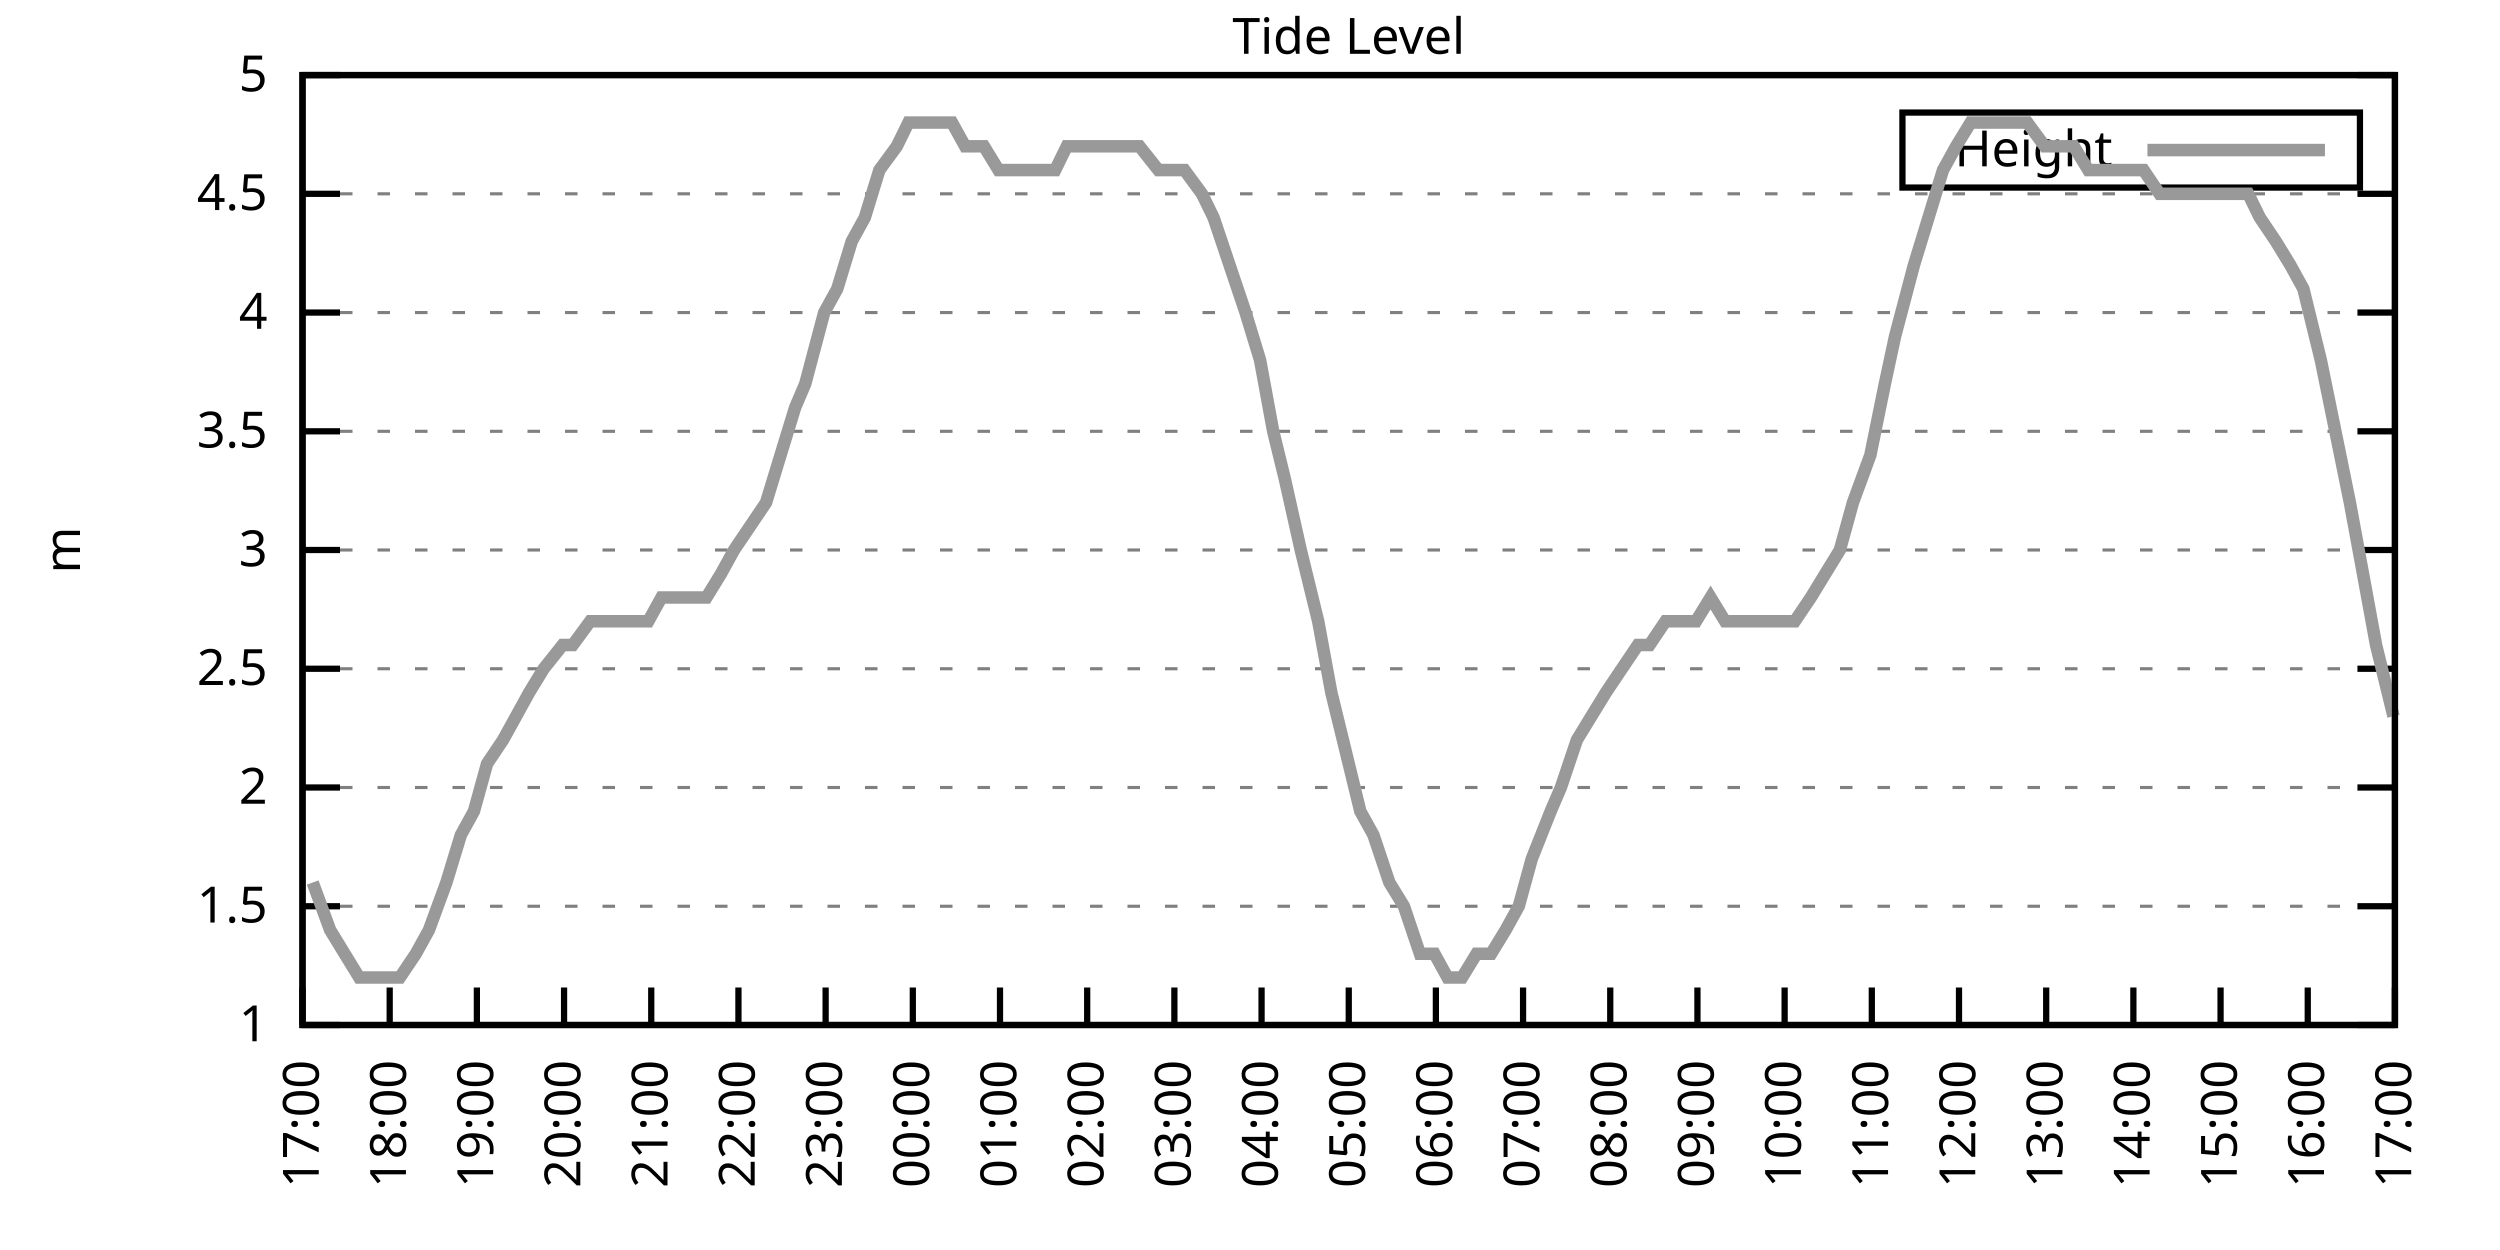
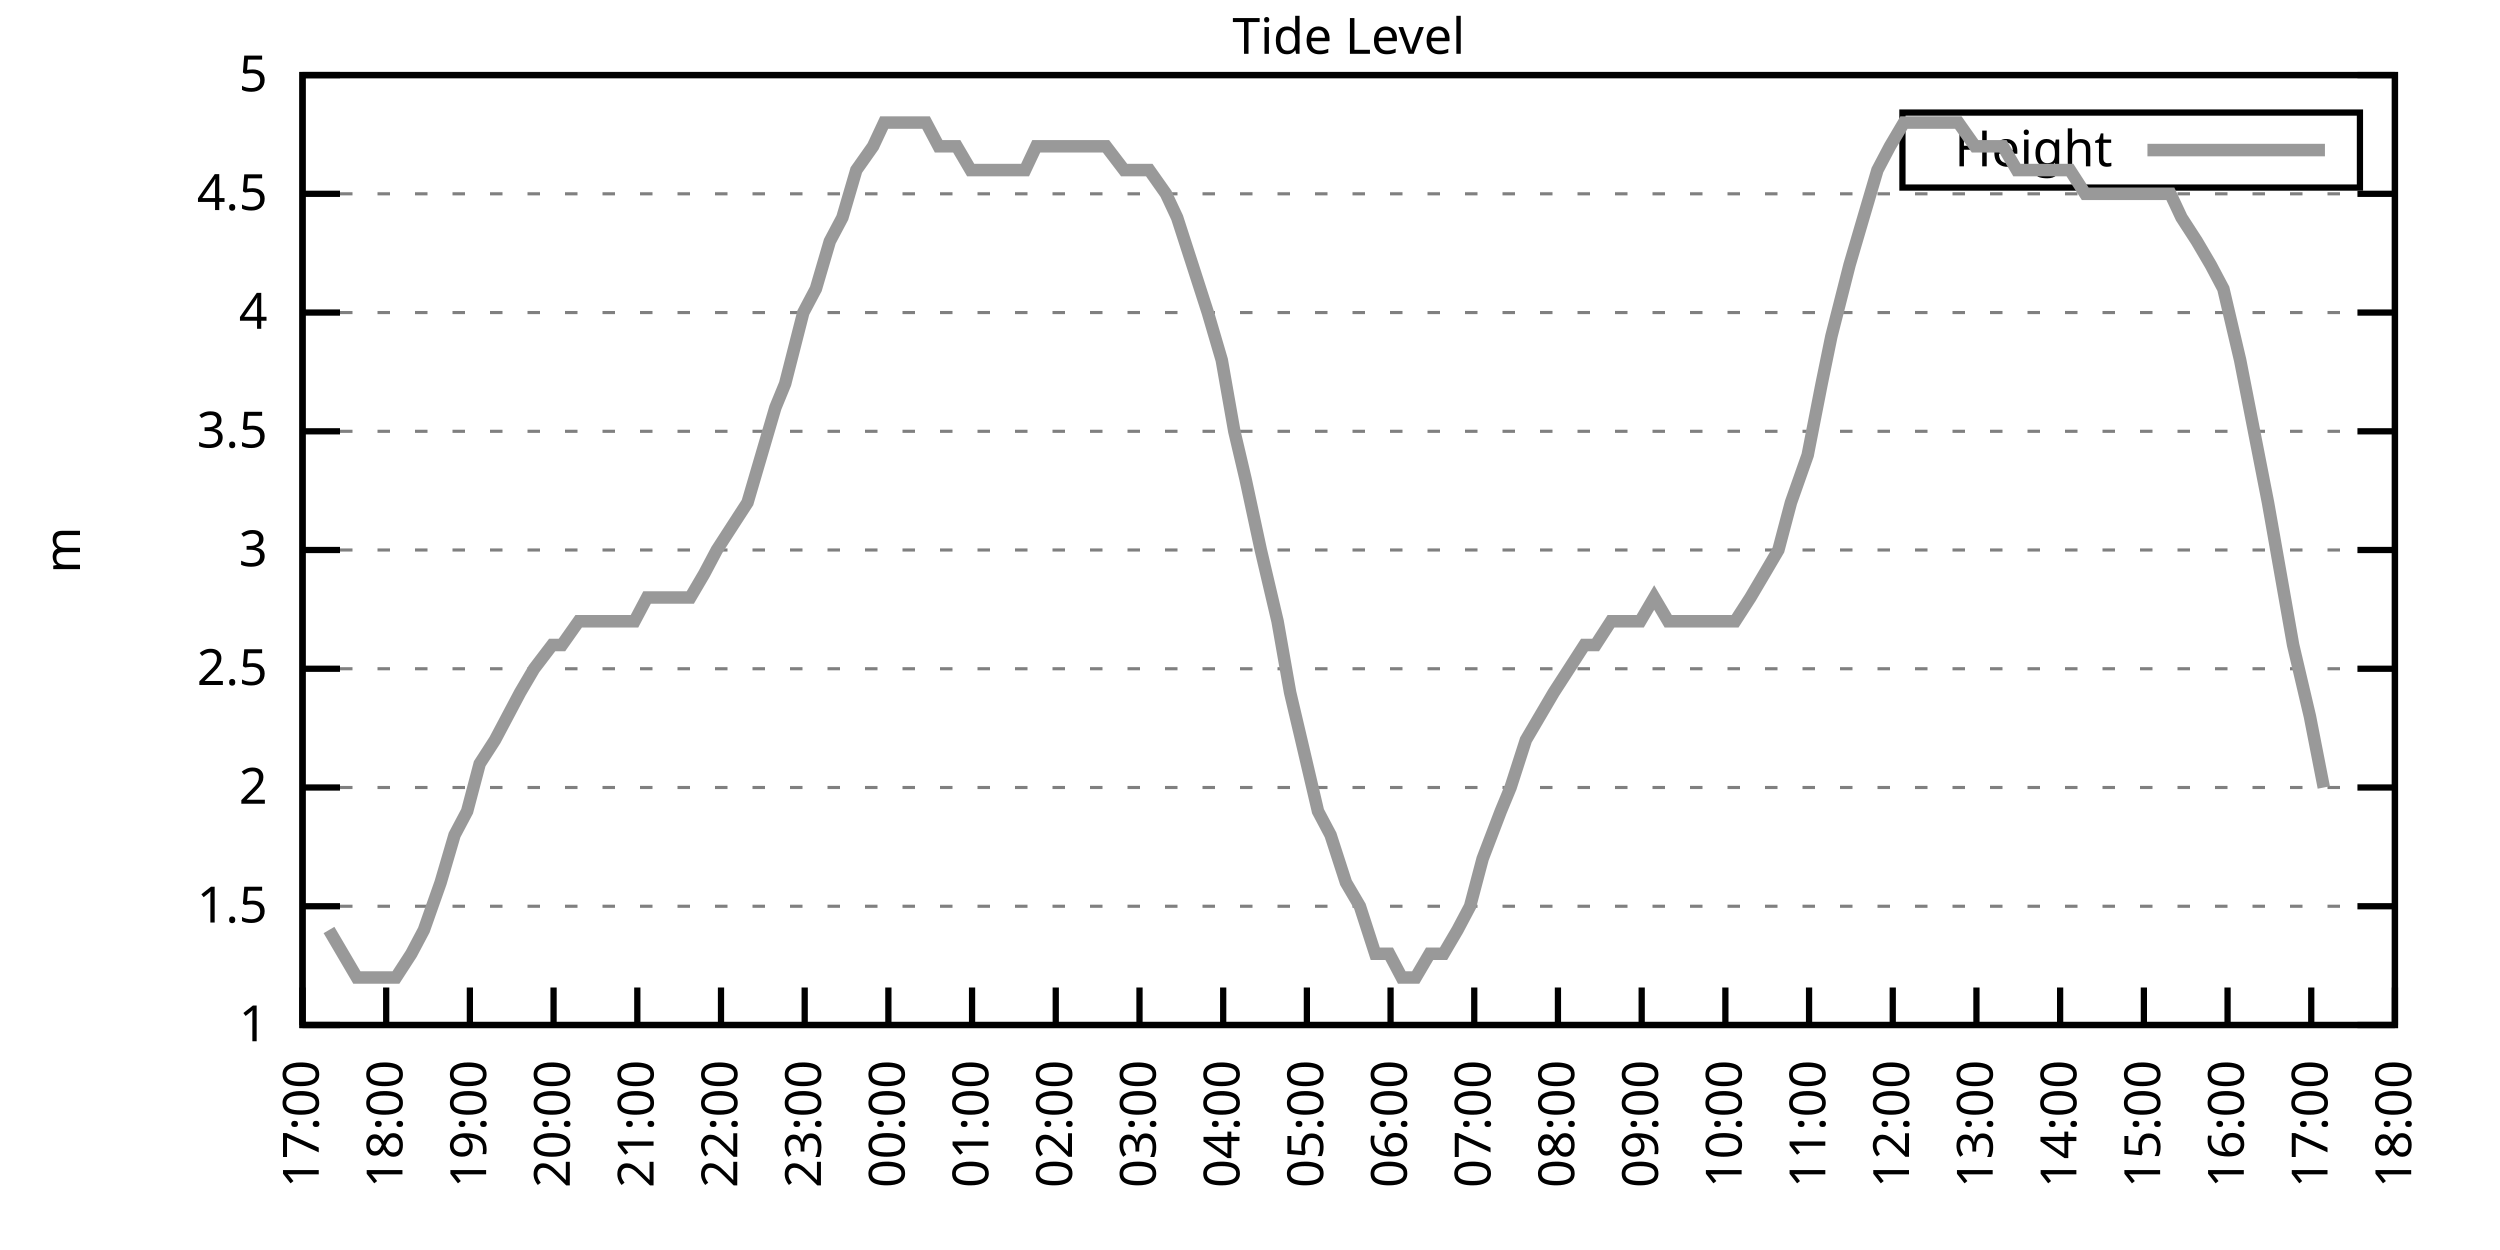
<svg xmlns="http://www.w3.org/2000/svg" xmlns:xlink="http://www.w3.org/1999/xlink" width="400" height="200" viewBox="0 0 400 200">
  <g id="gnuplot_canvas">
    <rect x="0" y="0" width="400" height="200" fill="none" />
    <defs>
      <circle id="gpDot" r="0.5" stroke-width="0.5" stroke="currentColor" />
      <path id="gpPt0" stroke-width="0.333" stroke="currentColor" d="M-1,0 h2 M0,-1 v2" />
      <path id="gpPt1" stroke-width="0.333" stroke="currentColor" d="M-1,-1 L1,1 M1,-1 L-1,1" />
      <path id="gpPt2" stroke-width="0.333" stroke="currentColor" d="M-1,0 L1,0 M0,-1 L0,1 M-1,-1 L1,1 M-1,1 L1,-1" />
      <rect id="gpPt3" stroke-width="0.333" stroke="currentColor" x="-1" y="-1" width="2" height="2" />
      <rect id="gpPt4" stroke-width="0.333" stroke="currentColor" fill="currentColor" x="-1" y="-1" width="2" height="2" />
      <circle id="gpPt5" stroke-width="0.333" stroke="currentColor" cx="0" cy="0" r="1" />
      <use xlink:href="#gpPt5" id="gpPt6" fill="currentColor" stroke="none" />
      <path id="gpPt7" stroke-width="0.333" stroke="currentColor" d="M0,-1.33 L-1.33,0.67 L1.33,0.67 z" />
      <use xlink:href="#gpPt7" id="gpPt8" fill="currentColor" stroke="none" />
      <use xlink:href="#gpPt7" id="gpPt9" stroke="currentColor" transform="rotate(180)" />
      <use xlink:href="#gpPt9" id="gpPt10" fill="currentColor" stroke="none" />
      <use xlink:href="#gpPt3" id="gpPt11" stroke="currentColor" transform="rotate(45)" />
      <use xlink:href="#gpPt11" id="gpPt12" fill="currentColor" stroke="none" />
      <path id="gpPt13" stroke-width="0.333" stroke="currentColor" d="M0,1.330 L1.265,0.411 L0.782,-1.067 L-0.782,-1.076 L-1.265,0.411 z" />
      <use xlink:href="#gpPt13" id="gpPt14" fill="currentColor" stroke="none" />
      <filter id="textbox" filterUnits="objectBoundingBox" x="0" y="0" height="1" width="1">
        <feFlood flood-color="white" flood-opacity="1" result="bgnd" />
        <feComposite in="SourceGraphic" in2="bgnd" operator="atop" />
      </filter>
      <filter id="greybox" filterUnits="objectBoundingBox" x="0" y="0" height="1" width="1">
        <feFlood flood-color="lightgrey" flood-opacity="1" result="grey" />
        <feComposite in="SourceGraphic" in2="grey" operator="atop" />
      </filter>
    </defs>
    <g fill="none" color="white" stroke="currentColor" stroke-width="1.00" stroke-linecap="butt" stroke-linejoin="miter">
</g>
    <g fill="none" color="black" stroke="currentColor" stroke-width="1.00" stroke-linecap="butt" stroke-linejoin="miter">
      <g stroke="none" shape-rendering="crispEdges">
        <polygon fill="rgb(255, 255, 255)" points="48.40,164.00 383.18,164.00 383.18,12.02 48.40,12.02 " />
      </g>
    </g>
    <g fill="none" color="black" stroke="currentColor" stroke-width="1.00" stroke-linecap="butt" stroke-linejoin="miter">
</g>
    <g fill="none" color="black" stroke="black" stroke-width="0.50" stroke-linecap="butt" stroke-linejoin="miter">
</g>
    <g fill="none" color="gray" stroke="currentColor" stroke-width="0.50" stroke-linecap="butt" stroke-linejoin="miter">
      <path stroke="gray" stroke-dasharray="2,4" class="gridline" d="M48.40,164.00 L383.19,164.00  " />
    </g>
    <g fill="none" color="gray" stroke="gray" stroke-width="1.00" stroke-linecap="butt" stroke-linejoin="miter">
</g>
    <g fill="none" color="black" stroke="currentColor" stroke-width="1.00" stroke-linecap="butt" stroke-linejoin="miter">
      <path stroke="black" d="M48.40,164.00 L54.40,164.00 M383.19,164.00 L377.19,164.00  " />
      <g transform="translate(42.80,166.60)" stroke="none" fill="black" font-family="Sans" font-size="8.00" text-anchor="end">
        <text>
          <tspan font-family="Sans"> 1</tspan>
        </text>
      </g>
    </g>
    <g fill="none" color="black" stroke="currentColor" stroke-width="1.00" stroke-linecap="butt" stroke-linejoin="miter">
</g>
    <g fill="none" color="black" stroke="black" stroke-width="0.50" stroke-linecap="butt" stroke-linejoin="miter">
</g>
    <g fill="none" color="gray" stroke="currentColor" stroke-width="0.50" stroke-linecap="butt" stroke-linejoin="miter">
      <path stroke="gray" stroke-dasharray="2,4" class="gridline" d="M48.40,145.00 L383.19,145.00  " />
    </g>
    <g fill="none" color="gray" stroke="gray" stroke-width="1.00" stroke-linecap="butt" stroke-linejoin="miter">
</g>
    <g fill="none" color="black" stroke="currentColor" stroke-width="1.00" stroke-linecap="butt" stroke-linejoin="miter">
      <path stroke="black" d="M48.40,145.00 L54.40,145.00 M383.19,145.00 L377.19,145.00  " />
      <g transform="translate(42.80,147.60)" stroke="none" fill="black" font-family="Sans" font-size="8.00" text-anchor="end">
        <text>
          <tspan font-family="Sans"> 1.5</tspan>
        </text>
      </g>
    </g>
    <g fill="none" color="black" stroke="currentColor" stroke-width="1.00" stroke-linecap="butt" stroke-linejoin="miter">
</g>
    <g fill="none" color="black" stroke="black" stroke-width="0.50" stroke-linecap="butt" stroke-linejoin="miter">
</g>
    <g fill="none" color="gray" stroke="currentColor" stroke-width="0.50" stroke-linecap="butt" stroke-linejoin="miter">
      <path stroke="gray" stroke-dasharray="2,4" class="gridline" d="M48.40,126.00 L383.19,126.00  " />
    </g>
    <g fill="none" color="gray" stroke="gray" stroke-width="1.00" stroke-linecap="butt" stroke-linejoin="miter">
</g>
    <g fill="none" color="black" stroke="currentColor" stroke-width="1.00" stroke-linecap="butt" stroke-linejoin="miter">
      <path stroke="black" d="M48.40,126.00 L54.40,126.00 M383.19,126.00 L377.19,126.00  " />
      <g transform="translate(42.80,128.60)" stroke="none" fill="black" font-family="Sans" font-size="8.00" text-anchor="end">
        <text>
          <tspan font-family="Sans"> 2</tspan>
        </text>
      </g>
    </g>
    <g fill="none" color="black" stroke="currentColor" stroke-width="1.00" stroke-linecap="butt" stroke-linejoin="miter">
</g>
    <g fill="none" color="black" stroke="black" stroke-width="0.50" stroke-linecap="butt" stroke-linejoin="miter">
</g>
    <g fill="none" color="gray" stroke="currentColor" stroke-width="0.50" stroke-linecap="butt" stroke-linejoin="miter">
      <path stroke="gray" stroke-dasharray="2,4" class="gridline" d="M48.40,107.00 L383.19,107.00  " />
    </g>
    <g fill="none" color="gray" stroke="gray" stroke-width="1.00" stroke-linecap="butt" stroke-linejoin="miter">
</g>
    <g fill="none" color="black" stroke="currentColor" stroke-width="1.00" stroke-linecap="butt" stroke-linejoin="miter">
      <path stroke="black" d="M48.40,107.00 L54.40,107.00 M383.19,107.00 L377.19,107.00  " />
      <g transform="translate(42.80,109.60)" stroke="none" fill="black" font-family="Sans" font-size="8.00" text-anchor="end">
        <text>
          <tspan font-family="Sans"> 2.5</tspan>
        </text>
      </g>
    </g>
    <g fill="none" color="black" stroke="currentColor" stroke-width="1.00" stroke-linecap="butt" stroke-linejoin="miter">
</g>
    <g fill="none" color="black" stroke="black" stroke-width="0.50" stroke-linecap="butt" stroke-linejoin="miter">
</g>
    <g fill="none" color="gray" stroke="currentColor" stroke-width="0.50" stroke-linecap="butt" stroke-linejoin="miter">
      <path stroke="gray" stroke-dasharray="2,4" class="gridline" d="M48.40,88.00 L383.19,88.00  " />
    </g>
    <g fill="none" color="gray" stroke="gray" stroke-width="1.00" stroke-linecap="butt" stroke-linejoin="miter">
</g>
    <g fill="none" color="black" stroke="currentColor" stroke-width="1.00" stroke-linecap="butt" stroke-linejoin="miter">
      <path stroke="black" d="M48.40,88.00 L54.40,88.00 M383.19,88.00 L377.19,88.00  " />
      <g transform="translate(42.80,90.60)" stroke="none" fill="black" font-family="Sans" font-size="8.00" text-anchor="end">
        <text>
          <tspan font-family="Sans"> 3</tspan>
        </text>
      </g>
    </g>
    <g fill="none" color="black" stroke="currentColor" stroke-width="1.00" stroke-linecap="butt" stroke-linejoin="miter">
</g>
    <g fill="none" color="black" stroke="black" stroke-width="0.50" stroke-linecap="butt" stroke-linejoin="miter">
</g>
    <g fill="none" color="gray" stroke="currentColor" stroke-width="0.50" stroke-linecap="butt" stroke-linejoin="miter">
      <path stroke="gray" stroke-dasharray="2,4" class="gridline" d="M48.40,69.01 L383.19,69.01  " />
    </g>
    <g fill="none" color="gray" stroke="gray" stroke-width="1.00" stroke-linecap="butt" stroke-linejoin="miter">
</g>
    <g fill="none" color="black" stroke="currentColor" stroke-width="1.00" stroke-linecap="butt" stroke-linejoin="miter">
      <path stroke="black" d="M48.40,69.01 L54.40,69.01 M383.19,69.01 L377.19,69.01  " />
      <g transform="translate(42.80,71.61)" stroke="none" fill="black" font-family="Sans" font-size="8.00" text-anchor="end">
        <text>
          <tspan font-family="Sans"> 3.5</tspan>
        </text>
      </g>
    </g>
    <g fill="none" color="black" stroke="currentColor" stroke-width="1.00" stroke-linecap="butt" stroke-linejoin="miter">
</g>
    <g fill="none" color="black" stroke="black" stroke-width="0.50" stroke-linecap="butt" stroke-linejoin="miter">
</g>
    <g fill="none" color="gray" stroke="currentColor" stroke-width="0.50" stroke-linecap="butt" stroke-linejoin="miter">
      <path stroke="gray" stroke-dasharray="2,4" class="gridline" d="M48.40,50.01 L383.19,50.01  " />
    </g>
    <g fill="none" color="gray" stroke="gray" stroke-width="1.00" stroke-linecap="butt" stroke-linejoin="miter">
</g>
    <g fill="none" color="black" stroke="currentColor" stroke-width="1.00" stroke-linecap="butt" stroke-linejoin="miter">
      <path stroke="black" d="M48.40,50.01 L54.40,50.01 M383.19,50.01 L377.19,50.01  " />
      <g transform="translate(42.80,52.61)" stroke="none" fill="black" font-family="Sans" font-size="8.00" text-anchor="end">
        <text>
          <tspan font-family="Sans"> 4</tspan>
        </text>
      </g>
    </g>
    <g fill="none" color="black" stroke="currentColor" stroke-width="1.00" stroke-linecap="butt" stroke-linejoin="miter">
</g>
    <g fill="none" color="black" stroke="black" stroke-width="0.50" stroke-linecap="butt" stroke-linejoin="miter">
</g>
    <g fill="none" color="gray" stroke="currentColor" stroke-width="0.50" stroke-linecap="butt" stroke-linejoin="miter">
      <path stroke="gray" stroke-dasharray="2,4" class="gridline" d="M48.40,31.01 L383.19,31.01  " />
    </g>
    <g fill="none" color="gray" stroke="gray" stroke-width="1.00" stroke-linecap="butt" stroke-linejoin="miter">
</g>
    <g fill="none" color="black" stroke="currentColor" stroke-width="1.00" stroke-linecap="butt" stroke-linejoin="miter">
      <path stroke="black" d="M48.40,31.01 L54.40,31.01 M383.19,31.01 L377.19,31.01  " />
      <g transform="translate(42.80,33.61)" stroke="none" fill="black" font-family="Sans" font-size="8.00" text-anchor="end">
        <text>
          <tspan font-family="Sans"> 4.5</tspan>
        </text>
      </g>
    </g>
    <g fill="none" color="black" stroke="currentColor" stroke-width="1.00" stroke-linecap="butt" stroke-linejoin="miter">
</g>
    <g fill="none" color="black" stroke="black" stroke-width="0.50" stroke-linecap="butt" stroke-linejoin="miter">
</g>
    <g fill="none" color="gray" stroke="currentColor" stroke-width="0.50" stroke-linecap="butt" stroke-linejoin="miter">
      <path stroke="gray" stroke-dasharray="2,4" class="gridline" d="M48.40,12.01 L383.19,12.01  " />
    </g>
    <g fill="none" color="gray" stroke="gray" stroke-width="1.00" stroke-linecap="butt" stroke-linejoin="miter">
</g>
    <g fill="none" color="black" stroke="currentColor" stroke-width="1.00" stroke-linecap="butt" stroke-linejoin="miter">
      <path stroke="black" d="M48.40,12.01 L54.40,12.01 M383.19,12.01 L377.19,12.01  " />
      <g transform="translate(42.80,14.61)" stroke="none" fill="black" font-family="Sans" font-size="8.00" text-anchor="end">
        <text>
          <tspan font-family="Sans"> 5</tspan>
        </text>
      </g>
    </g>
    <g fill="none" color="black" stroke="currentColor" stroke-width="1.00" stroke-linecap="butt" stroke-linejoin="miter">
      <path stroke="black" d="M48.40,164.00 L48.40,158.00  " />
      <g transform="translate(51.00,169.60) rotate(270.00)" stroke="none" fill="black" font-family="Sans" font-size="8.00" text-anchor="end">
        <text>
          <tspan font-family="Sans">17:00</tspan>
        </text>
      </g>
    </g>
    <g fill="none" color="black" stroke="currentColor" stroke-width="1.00" stroke-linecap="butt" stroke-linejoin="miter">
-       <path stroke="black" d="M62.35,164.00 L62.35,158.00  " />
-       <g transform="translate(64.95,169.60) rotate(270.00)" stroke="none" fill="black" font-family="Sans" font-size="8.00" text-anchor="end">
+       <path stroke="black" d="M61.79,164.00 L61.79,158.00  " />
+       <g transform="translate(64.39,169.60) rotate(270.00)" stroke="none" fill="black" font-family="Sans" font-size="8.00" text-anchor="end">
        <text>
          <tspan font-family="Sans">18:00</tspan>
        </text>
      </g>
    </g>
    <g fill="none" color="black" stroke="currentColor" stroke-width="1.00" stroke-linecap="butt" stroke-linejoin="miter">
-       <path stroke="black" d="M76.30,164.00 L76.30,158.00  " />
-       <g transform="translate(78.90,169.60) rotate(270.00)" stroke="none" fill="black" font-family="Sans" font-size="8.00" text-anchor="end">
+       <path stroke="black" d="M75.18,164.00 L75.18,158.00  " />
+       <g transform="translate(77.78,169.60) rotate(270.00)" stroke="none" fill="black" font-family="Sans" font-size="8.00" text-anchor="end">
        <text>
          <tspan font-family="Sans">19:00</tspan>
        </text>
      </g>
    </g>
    <g fill="none" color="black" stroke="currentColor" stroke-width="1.00" stroke-linecap="butt" stroke-linejoin="miter">
-       <path stroke="black" d="M90.25,164.00 L90.25,158.00  " />
-       <g transform="translate(92.85,169.60) rotate(270.00)" stroke="none" fill="black" font-family="Sans" font-size="8.00" text-anchor="end">
+       <path stroke="black" d="M88.57,164.00 L88.57,158.00  " />
+       <g transform="translate(91.17,169.60) rotate(270.00)" stroke="none" fill="black" font-family="Sans" font-size="8.00" text-anchor="end">
        <text>
          <tspan font-family="Sans">20:00</tspan>
        </text>
      </g>
    </g>
    <g fill="none" color="black" stroke="currentColor" stroke-width="1.00" stroke-linecap="butt" stroke-linejoin="miter">
-       <path stroke="black" d="M104.20,164.00 L104.20,158.00  " />
-       <g transform="translate(106.80,169.60) rotate(270.00)" stroke="none" fill="black" font-family="Sans" font-size="8.00" text-anchor="end">
+       <path stroke="black" d="M101.97,164.00 L101.97,158.00  " />
+       <g transform="translate(104.57,169.60) rotate(270.00)" stroke="none" fill="black" font-family="Sans" font-size="8.00" text-anchor="end">
        <text>
          <tspan font-family="Sans">21:00</tspan>
        </text>
      </g>
    </g>
    <g fill="none" color="black" stroke="currentColor" stroke-width="1.00" stroke-linecap="butt" stroke-linejoin="miter">
-       <path stroke="black" d="M118.15,164.00 L118.15,158.00  " />
-       <g transform="translate(120.75,169.60) rotate(270.00)" stroke="none" fill="black" font-family="Sans" font-size="8.00" text-anchor="end">
+       <path stroke="black" d="M115.36,164.00 L115.36,158.00  " />
+       <g transform="translate(117.96,169.60) rotate(270.00)" stroke="none" fill="black" font-family="Sans" font-size="8.00" text-anchor="end">
        <text>
          <tspan font-family="Sans">22:00</tspan>
        </text>
      </g>
    </g>
    <g fill="none" color="black" stroke="currentColor" stroke-width="1.00" stroke-linecap="butt" stroke-linejoin="miter">
-       <path stroke="black" d="M132.10,164.00 L132.10,158.00  " />
-       <g transform="translate(134.70,169.60) rotate(270.00)" stroke="none" fill="black" font-family="Sans" font-size="8.00" text-anchor="end">
+       <path stroke="black" d="M128.75,164.00 L128.75,158.00  " />
+       <g transform="translate(131.35,169.60) rotate(270.00)" stroke="none" fill="black" font-family="Sans" font-size="8.00" text-anchor="end">
        <text>
          <tspan font-family="Sans">23:00</tspan>
        </text>
      </g>
    </g>
    <g fill="none" color="black" stroke="currentColor" stroke-width="1.00" stroke-linecap="butt" stroke-linejoin="miter">
-       <path stroke="black" d="M146.05,164.00 L146.05,158.00  " />
-       <g transform="translate(148.65,169.60) rotate(270.00)" stroke="none" fill="black" font-family="Sans" font-size="8.00" text-anchor="end">
+       <path stroke="black" d="M142.14,164.00 L142.14,158.00  " />
+       <g transform="translate(144.74,169.60) rotate(270.00)" stroke="none" fill="black" font-family="Sans" font-size="8.00" text-anchor="end">
        <text>
          <tspan font-family="Sans">00:00</tspan>
        </text>
      </g>
    </g>
    <g fill="none" color="black" stroke="currentColor" stroke-width="1.00" stroke-linecap="butt" stroke-linejoin="miter">
-       <path stroke="black" d="M160.00,164.00 L160.00,158.00  " />
-       <g transform="translate(162.60,169.60) rotate(270.00)" stroke="none" fill="black" font-family="Sans" font-size="8.00" text-anchor="end">
+       <path stroke="black" d="M155.53,164.00 L155.53,158.00  " />
+       <g transform="translate(158.13,169.60) rotate(270.00)" stroke="none" fill="black" font-family="Sans" font-size="8.00" text-anchor="end">
        <text>
          <tspan font-family="Sans">01:00</tspan>
        </text>
      </g>
    </g>
    <g fill="none" color="black" stroke="currentColor" stroke-width="1.00" stroke-linecap="butt" stroke-linejoin="miter">
-       <path stroke="black" d="M173.95,164.00 L173.95,158.00  " />
-       <g transform="translate(176.55,169.60) rotate(270.00)" stroke="none" fill="black" font-family="Sans" font-size="8.00" text-anchor="end">
+       <path stroke="black" d="M168.92,164.00 L168.92,158.00  " />
+       <g transform="translate(171.52,169.60) rotate(270.00)" stroke="none" fill="black" font-family="Sans" font-size="8.00" text-anchor="end">
        <text>
          <tspan font-family="Sans">02:00</tspan>
        </text>
      </g>
    </g>
    <g fill="none" color="black" stroke="currentColor" stroke-width="1.00" stroke-linecap="butt" stroke-linejoin="miter">
-       <path stroke="black" d="M187.90,164.00 L187.90,158.00  " />
-       <g transform="translate(190.50,169.60) rotate(270.00)" stroke="none" fill="black" font-family="Sans" font-size="8.00" text-anchor="end">
+       <path stroke="black" d="M182.32,164.00 L182.32,158.00  " />
+       <g transform="translate(184.92,169.60) rotate(270.00)" stroke="none" fill="black" font-family="Sans" font-size="8.00" text-anchor="end">
        <text>
          <tspan font-family="Sans">03:00</tspan>
        </text>
      </g>
    </g>
    <g fill="none" color="black" stroke="currentColor" stroke-width="1.00" stroke-linecap="butt" stroke-linejoin="miter">
-       <path stroke="black" d="M201.85,164.00 L201.85,158.00  " />
-       <g transform="translate(204.45,169.60) rotate(270.00)" stroke="none" fill="black" font-family="Sans" font-size="8.00" text-anchor="end">
+       <path stroke="black" d="M195.71,164.00 L195.71,158.00  " />
+       <g transform="translate(198.31,169.60) rotate(270.00)" stroke="none" fill="black" font-family="Sans" font-size="8.00" text-anchor="end">
        <text>
          <tspan font-family="Sans">04:00</tspan>
        </text>
      </g>
    </g>
    <g fill="none" color="black" stroke="currentColor" stroke-width="1.00" stroke-linecap="butt" stroke-linejoin="miter">
-       <path stroke="black" d="M215.80,164.00 L215.80,158.00  " />
-       <g transform="translate(218.40,169.60) rotate(270.00)" stroke="none" fill="black" font-family="Sans" font-size="8.00" text-anchor="end">
+       <path stroke="black" d="M209.10,164.00 L209.10,158.00  " />
+       <g transform="translate(211.70,169.60) rotate(270.00)" stroke="none" fill="black" font-family="Sans" font-size="8.00" text-anchor="end">
        <text>
          <tspan font-family="Sans">05:00</tspan>
        </text>
      </g>
    </g>
    <g fill="none" color="black" stroke="currentColor" stroke-width="1.00" stroke-linecap="butt" stroke-linejoin="miter">
-       <path stroke="black" d="M229.74,164.00 L229.74,158.00  " />
-       <g transform="translate(232.34,169.60) rotate(270.00)" stroke="none" fill="black" font-family="Sans" font-size="8.00" text-anchor="end">
+       <path stroke="black" d="M222.49,164.00 L222.49,158.00  " />
+       <g transform="translate(225.09,169.60) rotate(270.00)" stroke="none" fill="black" font-family="Sans" font-size="8.00" text-anchor="end">
        <text>
          <tspan font-family="Sans">06:00</tspan>
        </text>
      </g>
    </g>
    <g fill="none" color="black" stroke="currentColor" stroke-width="1.00" stroke-linecap="butt" stroke-linejoin="miter">
-       <path stroke="black" d="M243.69,164.00 L243.69,158.00  " />
-       <g transform="translate(246.29,169.60) rotate(270.00)" stroke="none" fill="black" font-family="Sans" font-size="8.00" text-anchor="end">
+       <path stroke="black" d="M235.88,164.00 L235.88,158.00  " />
+       <g transform="translate(238.48,169.60) rotate(270.00)" stroke="none" fill="black" font-family="Sans" font-size="8.00" text-anchor="end">
        <text>
          <tspan font-family="Sans">07:00</tspan>
        </text>
      </g>
    </g>
    <g fill="none" color="black" stroke="currentColor" stroke-width="1.00" stroke-linecap="butt" stroke-linejoin="miter">
-       <path stroke="black" d="M257.64,164.00 L257.64,158.00  " />
-       <g transform="translate(260.24,169.60) rotate(270.00)" stroke="none" fill="black" font-family="Sans" font-size="8.00" text-anchor="end">
+       <path stroke="black" d="M249.27,164.00 L249.27,158.00  " />
+       <g transform="translate(251.87,169.60) rotate(270.00)" stroke="none" fill="black" font-family="Sans" font-size="8.00" text-anchor="end">
        <text>
          <tspan font-family="Sans">08:00</tspan>
        </text>
      </g>
    </g>
    <g fill="none" color="black" stroke="currentColor" stroke-width="1.00" stroke-linecap="butt" stroke-linejoin="miter">
-       <path stroke="black" d="M271.59,164.00 L271.59,158.00  " />
-       <g transform="translate(274.19,169.60) rotate(270.00)" stroke="none" fill="black" font-family="Sans" font-size="8.00" text-anchor="end">
+       <path stroke="black" d="M262.67,164.00 L262.67,158.00  " />
+       <g transform="translate(265.27,169.60) rotate(270.00)" stroke="none" fill="black" font-family="Sans" font-size="8.00" text-anchor="end">
        <text>
          <tspan font-family="Sans">09:00</tspan>
        </text>
      </g>
    </g>
    <g fill="none" color="black" stroke="currentColor" stroke-width="1.00" stroke-linecap="butt" stroke-linejoin="miter">
-       <path stroke="black" d="M285.54,164.00 L285.54,158.00  " />
-       <g transform="translate(288.14,169.60) rotate(270.00)" stroke="none" fill="black" font-family="Sans" font-size="8.00" text-anchor="end">
+       <path stroke="black" d="M276.06,164.00 L276.06,158.00  " />
+       <g transform="translate(278.66,169.60) rotate(270.00)" stroke="none" fill="black" font-family="Sans" font-size="8.00" text-anchor="end">
        <text>
          <tspan font-family="Sans">10:00</tspan>
        </text>
      </g>
    </g>
    <g fill="none" color="black" stroke="currentColor" stroke-width="1.00" stroke-linecap="butt" stroke-linejoin="miter">
-       <path stroke="black" d="M299.49,164.00 L299.49,158.00  " />
-       <g transform="translate(302.09,169.60) rotate(270.00)" stroke="none" fill="black" font-family="Sans" font-size="8.00" text-anchor="end">
+       <path stroke="black" d="M289.45,164.00 L289.45,158.00  " />
+       <g transform="translate(292.05,169.60) rotate(270.00)" stroke="none" fill="black" font-family="Sans" font-size="8.00" text-anchor="end">
        <text>
          <tspan font-family="Sans">11:00</tspan>
        </text>
      </g>
    </g>
    <g fill="none" color="black" stroke="currentColor" stroke-width="1.00" stroke-linecap="butt" stroke-linejoin="miter">
-       <path stroke="black" d="M313.44,164.00 L313.44,158.00  " />
-       <g transform="translate(316.04,169.60) rotate(270.00)" stroke="none" fill="black" font-family="Sans" font-size="8.00" text-anchor="end">
+       <path stroke="black" d="M302.84,164.00 L302.84,158.00  " />
+       <g transform="translate(305.44,169.60) rotate(270.00)" stroke="none" fill="black" font-family="Sans" font-size="8.00" text-anchor="end">
        <text>
          <tspan font-family="Sans">12:00</tspan>
        </text>
      </g>
    </g>
    <g fill="none" color="black" stroke="currentColor" stroke-width="1.00" stroke-linecap="butt" stroke-linejoin="miter">
-       <path stroke="black" d="M327.39,164.00 L327.39,158.00  " />
-       <g transform="translate(329.99,169.60) rotate(270.00)" stroke="none" fill="black" font-family="Sans" font-size="8.00" text-anchor="end">
+       <path stroke="black" d="M316.23,164.00 L316.23,158.00  " />
+       <g transform="translate(318.83,169.60) rotate(270.00)" stroke="none" fill="black" font-family="Sans" font-size="8.00" text-anchor="end">
        <text>
          <tspan font-family="Sans">13:00</tspan>
        </text>
      </g>
    </g>
    <g fill="none" color="black" stroke="currentColor" stroke-width="1.00" stroke-linecap="butt" stroke-linejoin="miter">
-       <path stroke="black" d="M341.34,164.00 L341.34,158.00  " />
-       <g transform="translate(343.94,169.60) rotate(270.00)" stroke="none" fill="black" font-family="Sans" font-size="8.00" text-anchor="end">
+       <path stroke="black" d="M329.62,164.00 L329.62,158.00  " />
+       <g transform="translate(332.22,169.60) rotate(270.00)" stroke="none" fill="black" font-family="Sans" font-size="8.00" text-anchor="end">
        <text>
          <tspan font-family="Sans">14:00</tspan>
        </text>
      </g>
    </g>
    <g fill="none" color="black" stroke="currentColor" stroke-width="1.00" stroke-linecap="butt" stroke-linejoin="miter">
-       <path stroke="black" d="M355.29,164.00 L355.29,158.00  " />
-       <g transform="translate(357.89,169.60) rotate(270.00)" stroke="none" fill="black" font-family="Sans" font-size="8.00" text-anchor="end">
+       <path stroke="black" d="M343.02,164.00 L343.02,158.00  " />
+       <g transform="translate(345.62,169.60) rotate(270.00)" stroke="none" fill="black" font-family="Sans" font-size="8.00" text-anchor="end">
        <text>
          <tspan font-family="Sans">15:00</tspan>
        </text>
      </g>
    </g>
    <g fill="none" color="black" stroke="currentColor" stroke-width="1.00" stroke-linecap="butt" stroke-linejoin="miter">
-       <path stroke="black" d="M369.24,164.00 L369.24,158.00  " />
-       <g transform="translate(371.84,169.60) rotate(270.00)" stroke="none" fill="black" font-family="Sans" font-size="8.00" text-anchor="end">
+       <path stroke="black" d="M356.41,164.00 L356.41,158.00  " />
+       <g transform="translate(359.01,169.60) rotate(270.00)" stroke="none" fill="black" font-family="Sans" font-size="8.00" text-anchor="end">
        <text>
          <tspan font-family="Sans">16:00</tspan>
+         </text>
+       </g>
+     </g>
+     <g fill="none" color="black" stroke="currentColor" stroke-width="1.00" stroke-linecap="butt" stroke-linejoin="miter">
+       <path stroke="black" d="M369.80,164.00 L369.80,158.00  " />
+       <g transform="translate(372.40,169.60) rotate(270.00)" stroke="none" fill="black" font-family="Sans" font-size="8.00" text-anchor="end">
+         <text>
+           <tspan font-family="Sans">17:00</tspan>
        </text>
      </g>
    </g>
    <g fill="none" color="black" stroke="currentColor" stroke-width="1.00" stroke-linecap="butt" stroke-linejoin="miter">
      <path stroke="black" d="M383.19,164.00 L383.19,158.00  " />
      <g transform="translate(385.79,169.60) rotate(270.00)" stroke="none" fill="black" font-family="Sans" font-size="8.00" text-anchor="end">
        <text>
-           <tspan font-family="Sans">17:00</tspan>
+           <tspan font-family="Sans">18:00</tspan>
        </text>
      </g>
    </g>
    <g fill="none" color="black" stroke="currentColor" stroke-width="1.00" stroke-linecap="butt" stroke-linejoin="miter">
</g>
    <g fill="none" color="black" stroke="currentColor" stroke-width="1.00" stroke-linecap="butt" stroke-linejoin="miter">
      <path stroke="black" d="M48.40,12.01 L48.40,164.00 L383.19,164.00 L383.19,12.01 L48.40,12.01 Z  " />
    </g>
    <g fill="none" color="black" stroke="currentColor" stroke-width="1.00" stroke-linecap="butt" stroke-linejoin="miter">
</g>
    <g fill="none" color="black" stroke="currentColor" stroke-width="1.00" stroke-linecap="butt" stroke-linejoin="miter">
      <path stroke="black" d="M304.39,30.01 L304.39,18.01 L377.59,18.01 L377.59,30.01 L304.39,30.01 Z  " />
    </g>
    <g id="Tide_level_plot_1">
      <g fill="none" color="white" stroke="black" stroke-width="2.00" stroke-linecap="butt" stroke-linejoin="miter">
</g>
      <g fill="none" color="black" stroke="currentColor" stroke-width="2.00" stroke-linecap="butt" stroke-linejoin="miter">
        <g transform="translate(337.99,26.61)" stroke="none" fill="black" font-family="Sans" font-size="8.00" text-anchor="end">
          <text>
            <tspan font-family="Sans">Height</tspan>
          </text>
        </g>
      </g>
      <g fill="none" color="black" stroke="currentColor" stroke-width="2.00" stroke-linecap="butt" stroke-linejoin="miter">
-         <path stroke="rgb(153, 153, 153)" d="M343.59,24.01 L371.99,24.01 M50.03,141.20 L52.82,148.80 L55.14,152.60 L57.47,156.40 L59.56,156.40 L62.12,156.40   L63.98,156.40 L66.53,152.60 L68.63,148.80 L71.42,141.20 L73.74,133.60 L75.83,129.80 L77.93,122.20 L80.48,118.40   L82.58,114.60 L84.67,110.80 L86.99,107.00 L90.02,103.20 L91.64,103.20 L94.43,99.40 L96.76,99.40 L99.32,99.40   L101.41,99.40 L103.73,99.40 L105.83,95.60 L108.62,95.60 L110.71,95.60 L113.03,95.60 L115.36,91.80 L117.45,88.00   L120.01,84.21 L122.57,80.41 L124.89,72.81 L127.22,65.21 L128.84,61.41 L131.87,50.01 L133.96,46.21 L136.28,38.61   L138.37,34.81 L140.70,27.21 L143.49,23.41 L145.35,19.61 L147.91,19.61 L150.00,19.61 L152.32,19.61 L154.42,23.41   L157.44,23.41 L159.76,27.21 L161.86,27.21 L163.72,27.21 L166.74,27.21 L168.83,27.21 L170.69,23.41 L173.48,23.41   L175.57,23.41 L178.13,23.41 L179.99,23.41 L182.32,23.41 L185.34,27.21 L187.43,27.21 L189.52,27.21 L192.31,31.01   L194.17,34.81 L196.73,42.41 L199.29,50.01 L201.61,57.61 L203.71,69.01 L205.57,76.61 L208.12,88.00 L210.91,99.40   L213.01,110.80 L214.87,118.40 L217.65,129.80 L219.75,133.60 L222.30,141.20 L224.63,145.00 L227.19,152.60 L229.51,152.60   L231.60,156.40 L233.93,156.40 L236.25,152.60 L238.58,152.60 L240.90,148.80 L243.00,145.00 L245.09,137.40 L248.11,129.80   L249.74,126.00 L252.30,118.40 L254.62,114.60 L256.95,110.80 L259.50,107.00 L262.06,103.20 L263.92,103.20 L266.48,99.40   L268.57,99.40 L271.36,99.40 L273.69,95.60 L276.01,99.40 L278.34,99.40 L280.66,99.40 L282.99,99.40 L285.31,99.40   L287.17,99.40 L289.73,95.60 L292.05,91.80 L294.38,88.00 L296.47,80.41 L299.26,72.81 L301.58,61.41 L303.21,53.81   L306.23,42.41 L308.56,34.81 L310.88,27.21 L312.98,23.41 L315.30,19.61 L317.39,19.61 L319.95,19.61 L322.04,19.61   L324.37,19.61 L327.16,23.41 L329.25,23.41 L331.81,23.41 L334.13,27.21 L336.46,27.21 L338.78,27.21 L340.88,27.21   L342.97,27.21 L345.53,31.01 L347.62,31.01 L350.41,31.01 L352.73,31.01 L354.83,31.01 L357.15,31.01 L359.71,31.01   L361.57,34.81 L364.13,38.61 L366.45,42.41 L368.54,46.21 L371.33,57.61 L373.66,69.01 L375.98,80.41 L378.08,91.80   L380.17,103.20 L382.96,114.60  " />
+         <path stroke="rgb(153, 153, 153)" d="M343.59,24.01 L371.99,24.01 M52.64,148.80 L54.87,152.60 L57.10,156.40 L59.11,156.40 L61.57,156.40 L63.35,156.40   L65.81,152.60 L67.82,148.80 L70.50,141.20 L72.73,133.60 L74.74,129.80 L76.75,122.20 L79.20,118.40 L81.21,114.60   L83.22,110.80 L85.45,107.00 L88.35,103.20 L89.91,103.20 L92.59,99.40 L94.82,99.40 L97.28,99.40 L99.29,99.40   L101.52,99.40 L103.53,95.60 L106.21,95.60 L108.22,95.60 L110.45,95.60 L112.68,91.80 L114.69,88.00 L117.14,84.21   L119.60,80.41 L121.83,72.81 L124.06,65.21 L125.62,61.41 L128.53,50.01 L130.54,46.21 L132.77,38.61 L134.78,34.81   L137.01,27.21 L139.69,23.41 L141.47,19.61 L143.93,19.61 L145.94,19.61 L148.17,19.61 L150.18,23.41 L153.08,23.41   L155.31,27.21 L157.32,27.21 L159.10,27.21 L162.01,27.21 L164.01,27.21 L165.80,23.41 L168.48,23.41 L170.49,23.41   L172.94,23.41 L174.73,23.41 L176.96,23.41 L179.86,27.21 L181.87,27.21 L183.88,27.21 L186.56,31.01 L188.34,34.81   L190.80,42.41 L193.25,50.01 L195.48,57.61 L197.49,69.01 L199.28,76.61 L201.73,88.00 L204.41,99.40 L206.42,110.80   L208.21,118.40 L210.88,129.80 L212.89,133.60 L215.35,141.20 L217.58,145.00 L220.04,152.60 L222.27,152.60 L224.28,156.40   L226.51,156.40 L228.74,152.60 L230.97,152.60 L233.20,148.80 L235.21,145.00 L237.22,137.40 L240.12,129.80 L241.69,126.00   L244.14,118.40 L246.37,114.60 L248.60,110.80 L251.06,107.00 L253.51,103.20 L255.30,103.20 L257.76,99.40 L259.76,99.40   L262.44,99.40 L264.67,95.60 L266.91,99.40 L269.14,99.40 L271.37,99.40 L273.60,99.40 L275.83,99.40 L277.62,99.40   L280.07,95.60 L282.31,91.80 L284.54,88.00 L286.55,80.41 L289.23,72.81 L291.46,61.41 L293.02,53.81 L295.92,42.41   L298.15,34.81 L300.39,27.21 L302.39,23.41 L304.63,19.61 L306.63,19.61 L309.09,19.61 L311.10,19.61 L313.33,19.61   L316.01,23.41 L318.02,23.41 L320.47,23.41 L322.70,27.21 L324.94,27.21 L327.17,27.21 L329.18,27.21 L331.19,27.21   L333.64,31.01 L335.65,31.01 L338.33,31.01 L340.56,31.01 L342.57,31.01 L344.80,31.01 L347.26,31.01 L349.04,34.81   L351.50,38.61 L353.73,42.41 L355.74,46.21 L358.42,57.61 L360.65,69.01 L362.88,80.41 L364.89,91.80 L366.90,103.20   L369.58,114.60 L371.81,126.00  " />
      </g>
    </g>
    <g fill="none" color="black" stroke="currentColor" stroke-width="2.00" stroke-linecap="butt" stroke-linejoin="miter">
</g>
    <g fill="none" color="black" stroke="black" stroke-width="1.00" stroke-linecap="butt" stroke-linejoin="miter">
</g>
    <g fill="none" color="black" stroke="currentColor" stroke-width="1.00" stroke-linecap="butt" stroke-linejoin="miter">
      <path stroke="black" d="M48.40,12.01 L48.40,164.00 L383.19,164.00 L383.19,12.01 L48.40,12.01 Z  " />
      <g transform="translate(12.80,88.01) rotate(270.00)" stroke="none" fill="black" font-family="Sans" font-size="8.00" text-anchor="middle">
        <text>
          <tspan font-family="Sans">m</tspan>
        </text>
      </g>
    </g>
    <g fill="none" color="black" stroke="currentColor" stroke-width="1.00" stroke-linecap="butt" stroke-linejoin="miter">
</g>
    <g fill="none" color="black" stroke="currentColor" stroke-width="1.00" stroke-linecap="butt" stroke-linejoin="miter">
      <g transform="translate(215.79,8.61)" stroke="none" fill="black" font-family="Sans" font-size="8.00" text-anchor="middle">
        <text>
          <tspan font-family="Sans">Tide Level</tspan>
        </text>
      </g>
    </g>
    <g fill="none" color="black" stroke="currentColor" stroke-width="1.00" stroke-linecap="butt" stroke-linejoin="miter">
</g>
  </g>
</svg>
